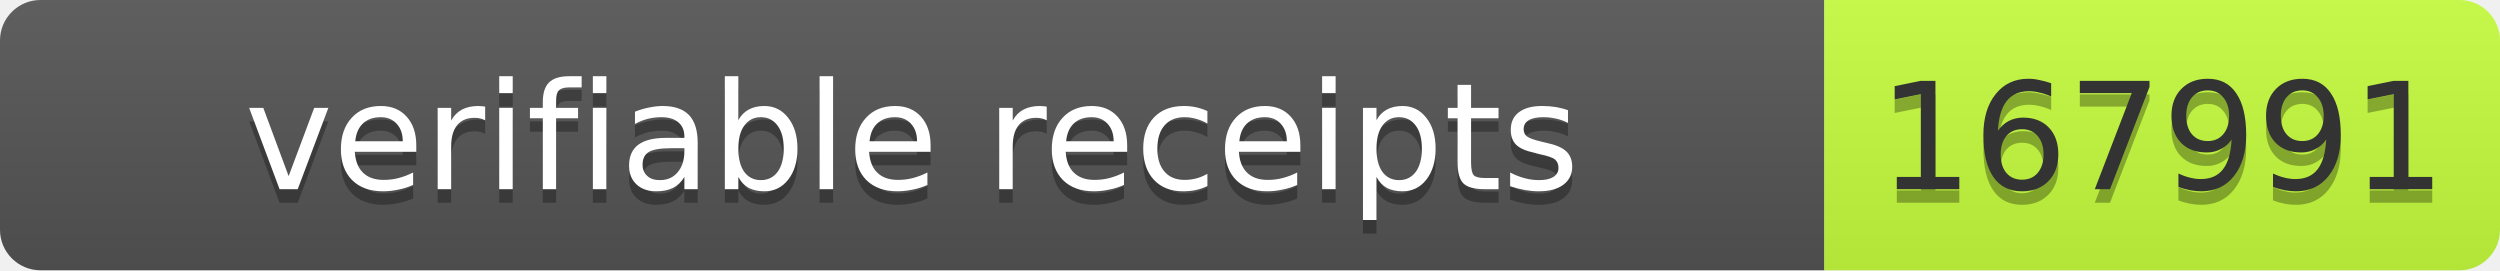
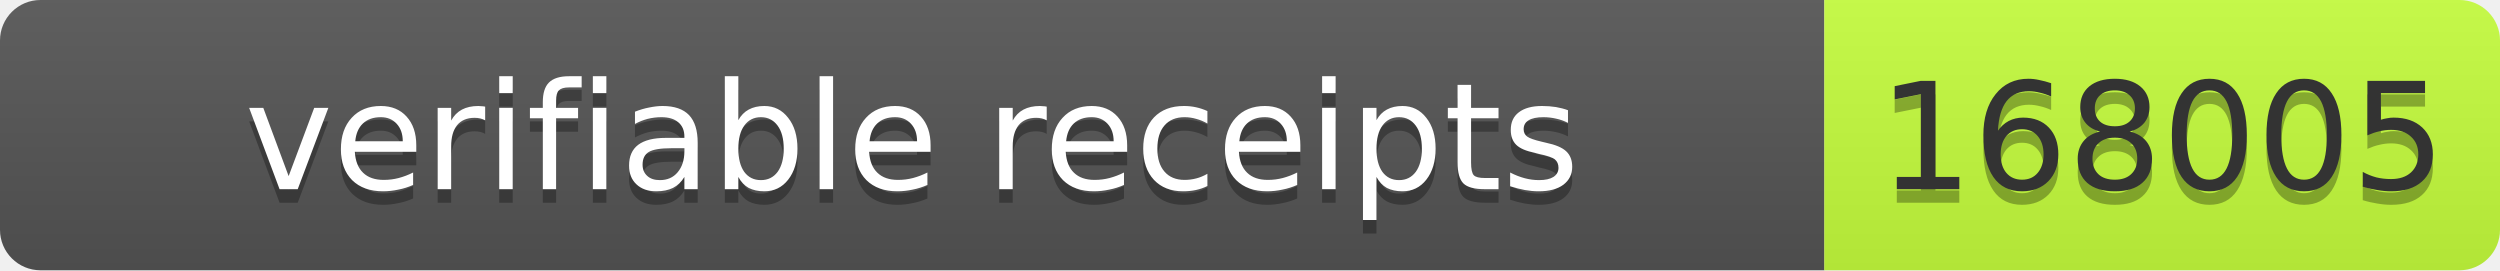
- <svg xmlns="http://www.w3.org/2000/svg" width="185" height="20" role="img" aria-label="verifiable receipts: 167991">
+ <svg xmlns="http://www.w3.org/2000/svg" width="185" height="20" role="img" aria-label="verifiable receipts: 168005">
  <linearGradient id="s" x2="0" y2="100%">
    <stop offset="0" stop-color="#bbb" stop-opacity=".1" />
    <stop offset="1" stop-opacity=".1" />
  </linearGradient>
  <clipPath id="r">
    <rect width="185" height="20" rx="3" fill="#fff" />
  </clipPath>
  <g clip-path="url(#r)">
    <rect width="135" height="20" fill="#555" />
    <rect x="135" width="50" height="20" fill="#c6ff3d" />
    <rect width="185" height="20" fill="url(#s)" />
  </g>
  <g font-family="Verdana,Geneva,DejaVu Sans,sans-serif" font-size="11">
    <text x="67.5" y="15" fill="#010101" fill-opacity=".3" text-anchor="middle" textLength="125">verifiable receipts</text>
    <text x="67.5" y="14" fill="#fff" text-anchor="middle" textLength="125">verifiable receipts</text>
-     <text x="160" y="15" fill="#010101" fill-opacity=".3" text-anchor="middle" textLength="40">167991</text>
-     <text x="160" y="14" fill="#333" text-anchor="middle" textLength="40">167991</text>
+     <text x="160" y="15" fill="#010101" fill-opacity=".3" text-anchor="middle" textLength="40">168005</text>
+     <text x="160" y="14" fill="#333" text-anchor="middle" textLength="40">168005</text>
  </g>
</svg>
